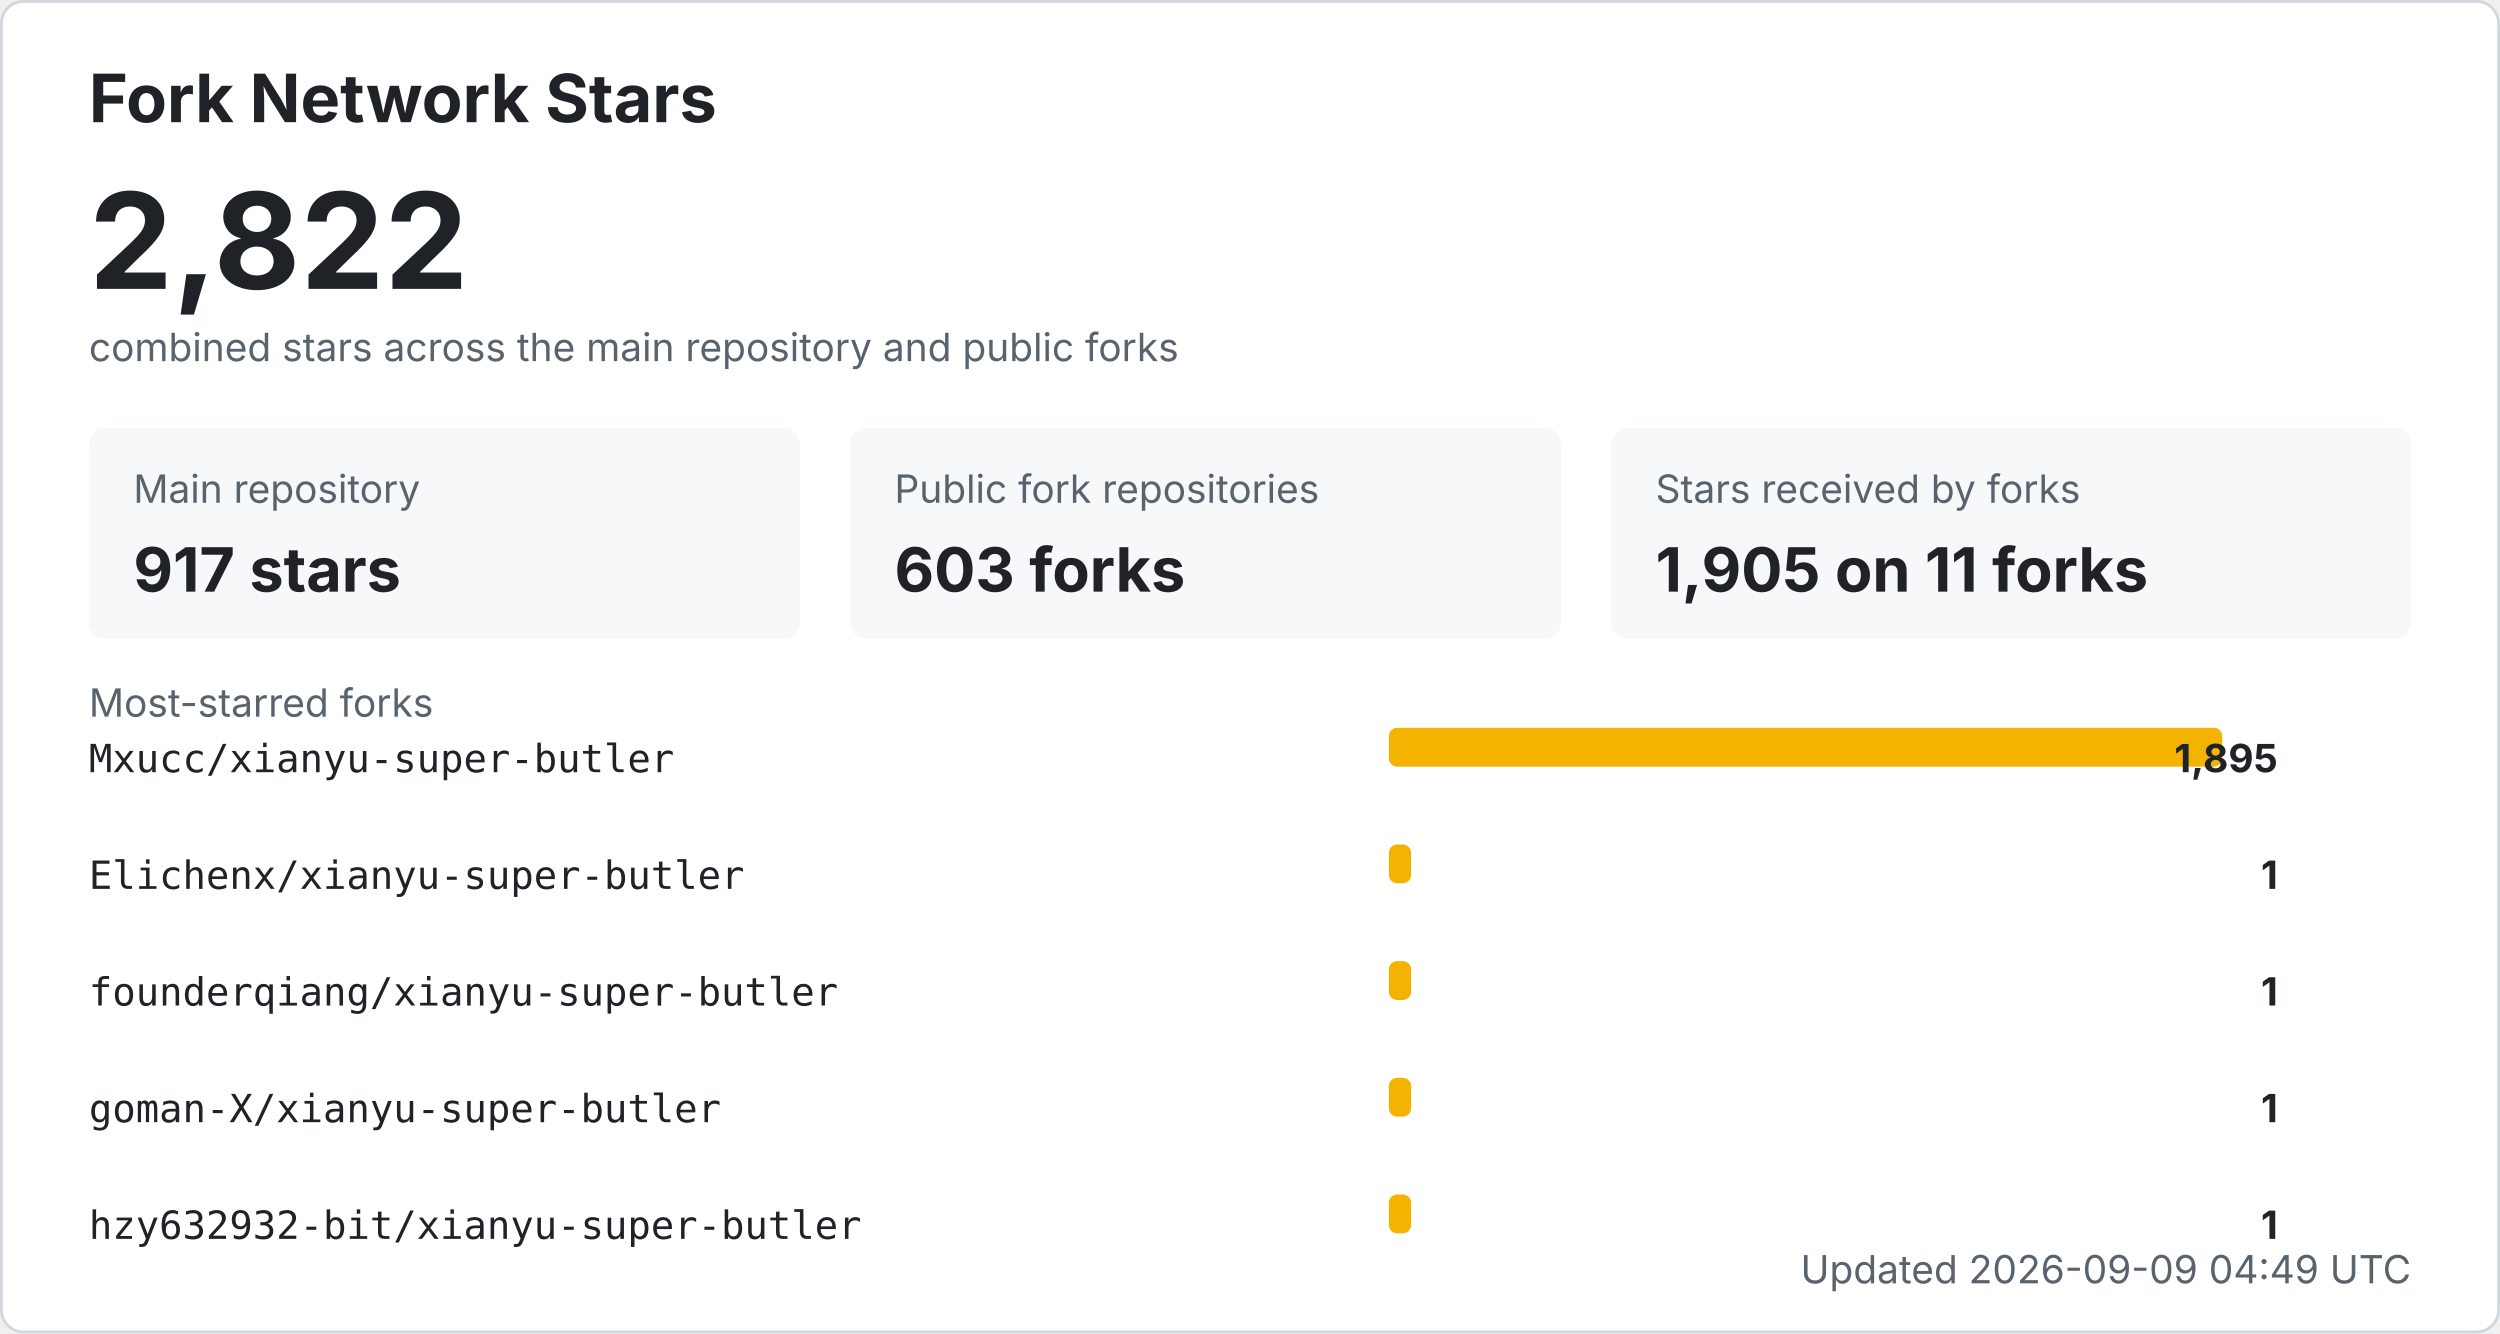
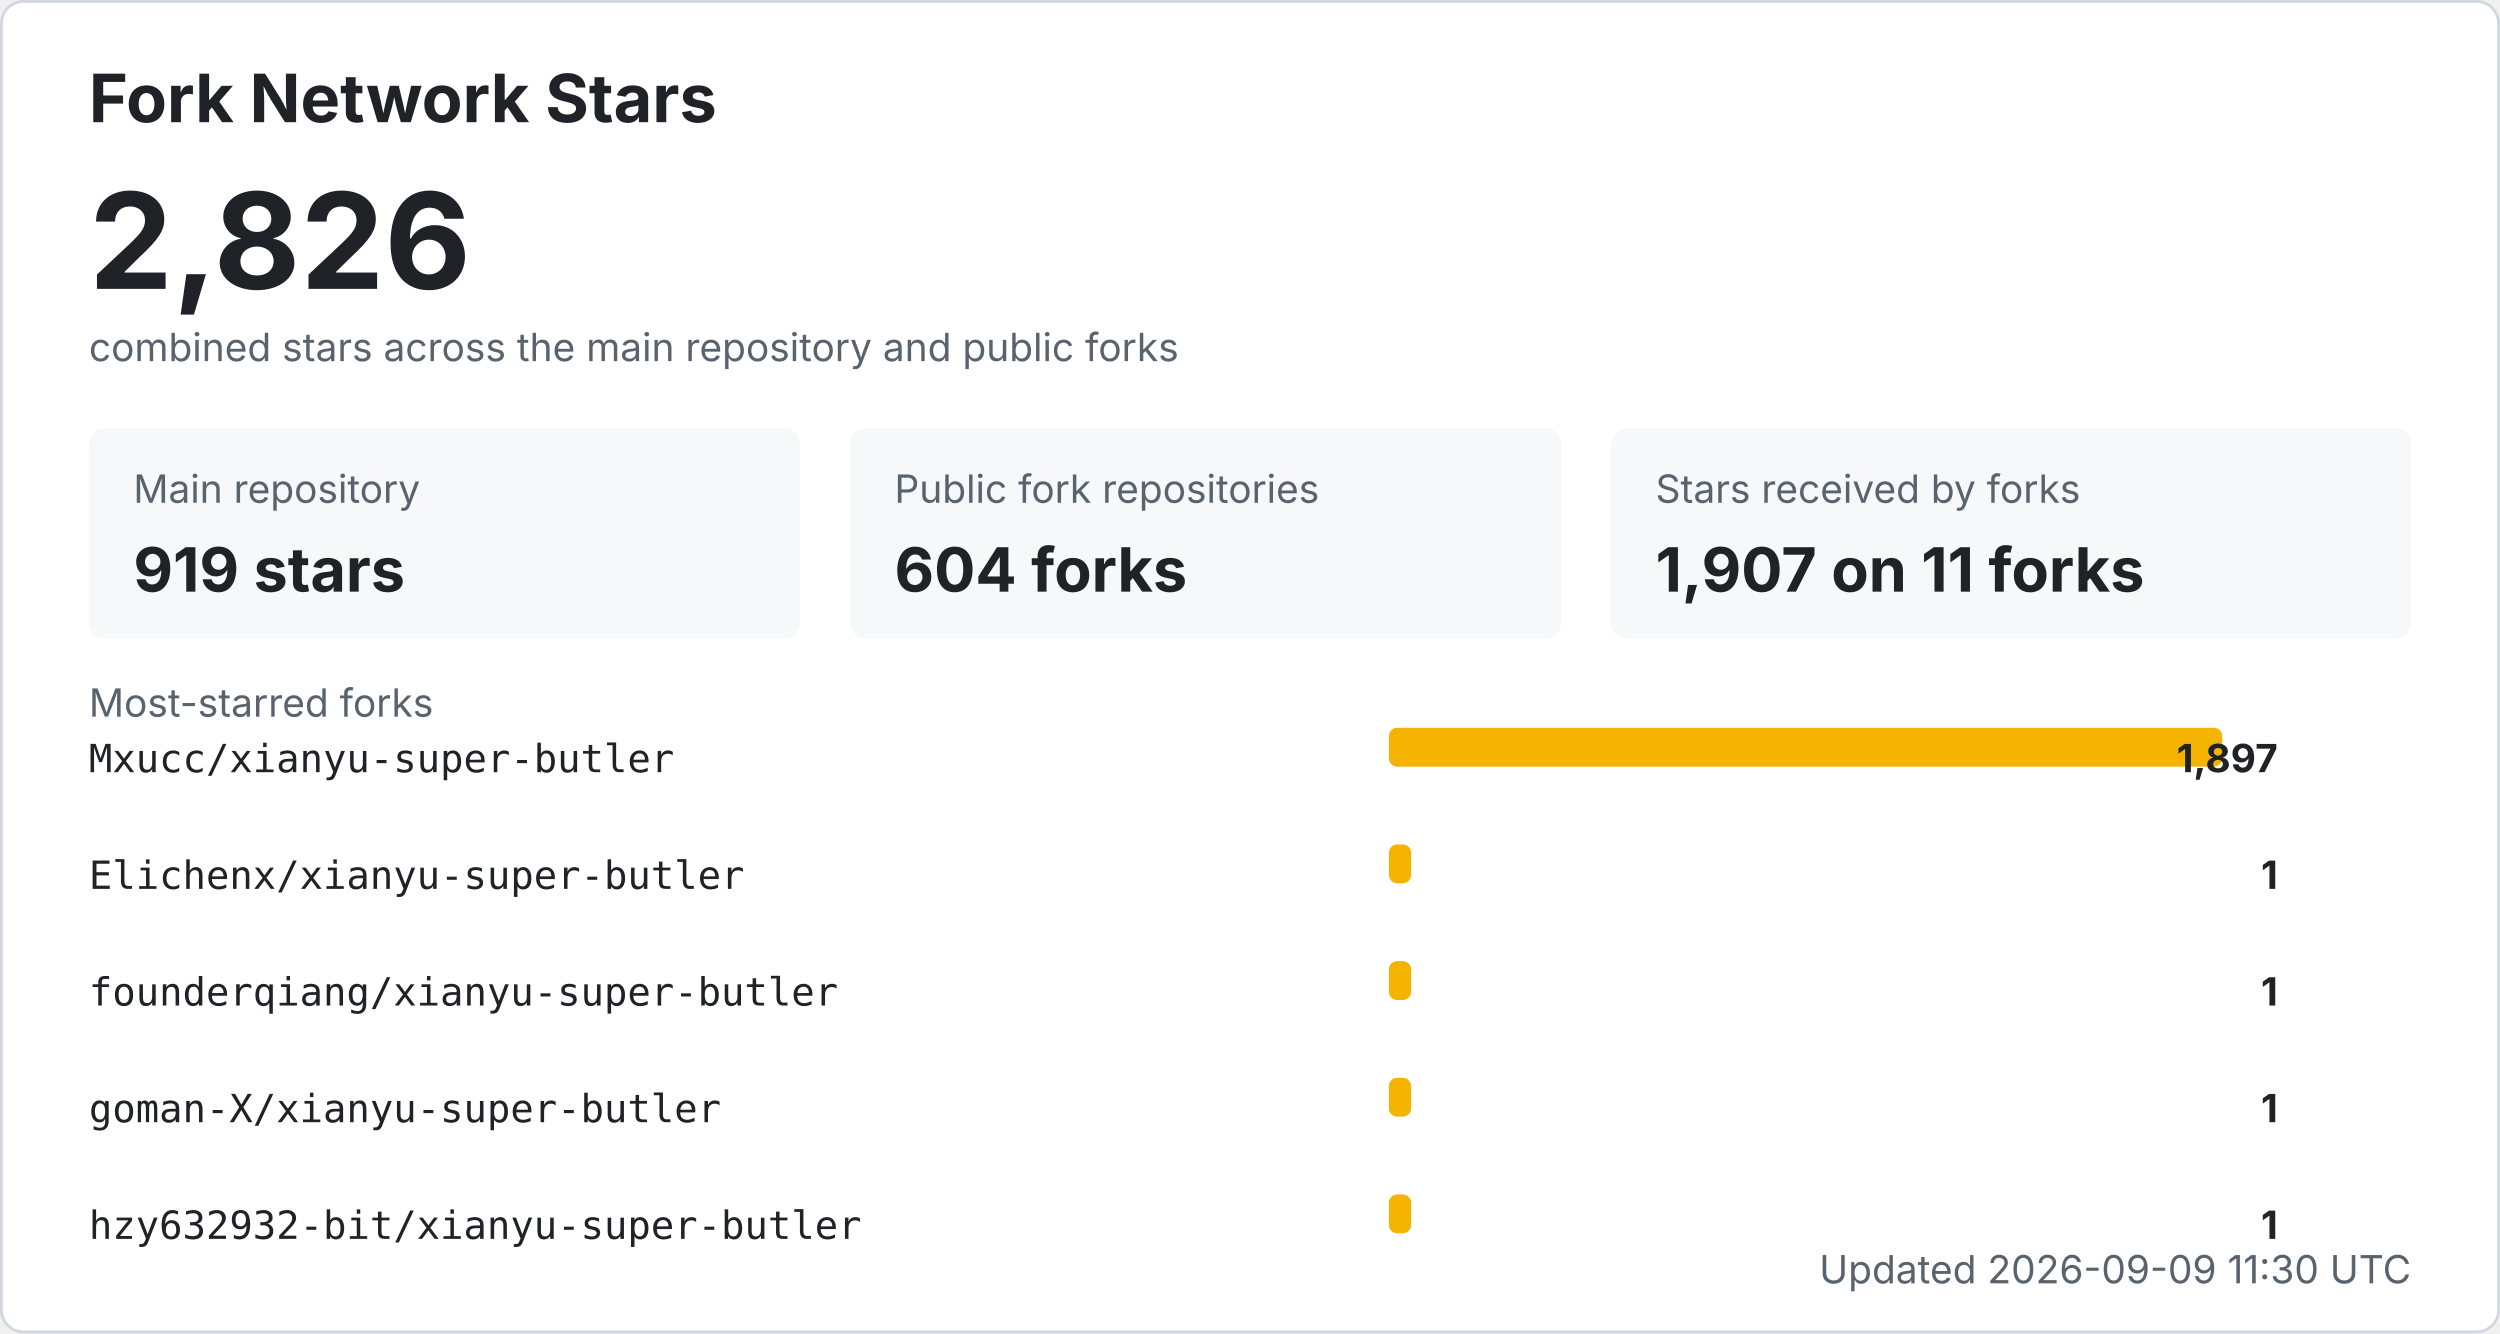
<svg xmlns="http://www.w3.org/2000/svg" width="900" height="480" viewBox="0 0 900 480" role="img" aria-labelledby="title desc">
  <style>
    .bg { fill: #ffffff; stroke: #d0d7de; }
    .title { fill: #1f2328; font: 700 24px -apple-system, BlinkMacSystemFont, "Segoe UI", sans-serif; }
    .total { fill: #1f2328; font: 700 48px -apple-system, BlinkMacSystemFont, "Segoe UI", sans-serif; }
    .label { fill: #59636e; font: 14px -apple-system, BlinkMacSystemFont, "Segoe UI", sans-serif; }
    .metric { fill: #1f2328; font: 700 22px -apple-system, BlinkMacSystemFont, "Segoe UI", sans-serif; }
    .repo { fill: #1f2328; font: 14px ui-monospace, SFMono-Regular, Consolas, monospace; }
    .count { fill: #1f2328; font: 700 14px -apple-system, BlinkMacSystemFont, "Segoe UI", sans-serif; }
    .muted { fill: #59636e; font: 14px -apple-system, BlinkMacSystemFont, "Segoe UI", sans-serif; }
    .card { fill: #f6f8fa; }
    .bar { fill: #f5b301; }
    @media (prefers-color-scheme: dark) {
      .bg { fill: #0d1117; stroke: #30363d; }
      .title, .total, .metric, .repo, .count { fill: #f0f6fc; }
      .label, .muted { fill: #8b949e; }
      .card { fill: #161b22; }
    }
  </style>
  <rect x="0.5" y="0.5" width="899" height="479" rx="8" class="bg" />
  <text x="32" y="44" class="title">Fork Network Stars</text>
-   <text x="32" y="104" class="total">2,822</text>
+   <text x="32" y="104" class="total">2,826</text>
  <text x="32" y="130" class="label">combined stars across the main repository and public forks</text>
  <rect x="32" y="154" width="256" height="76" rx="6" class="card" />
  <text x="48" y="181" class="label">Main repository</text>
-   <text x="48" y="213" class="metric">917 stars</text>
+   <text x="48" y="213" class="metric">919 stars</text>
  <rect x="306" y="154" width="256" height="76" rx="6" class="card" />
  <text x="322" y="181" class="label">Public fork repositories</text>
-   <text x="322" y="213" class="metric">603 forks</text>
+   <text x="322" y="213" class="metric">604 forks</text>
  <rect x="580" y="154" width="288" height="76" rx="6" class="card" />
  <text x="596" y="181" class="label">Stars received by forks</text>
-   <text x="596" y="213" class="metric">1,905 on 11 forks</text>
+   <text x="596" y="213" class="metric">1,907 on 11 forks</text>
  <text x="32" y="258" class="label">Most-starred forks</text>
  <text x="32" y="278" class="repo">Mxucc/xianyu-super-butler</text>
  <rect x="500" y="262" width="300" height="14" rx="3" class="bar" />
-   <text x="820" y="278" text-anchor="end" class="count">1,895</text>
+   <text x="820" y="278" text-anchor="end" class="count">1,897</text>
  <text x="32" y="320" class="repo">Elichenx/xianyu-super-butler</text>
  <rect x="500" y="304" width="8" height="14" rx="3" class="bar" />
  <text x="820" y="320" text-anchor="end" class="count">1</text>
  <text x="32" y="362" class="repo">founderqiang/xianyu-super-butler</text>
  <rect x="500" y="346" width="8" height="14" rx="3" class="bar" />
  <text x="820" y="362" text-anchor="end" class="count">1</text>
  <text x="32" y="404" class="repo">goman-X/xianyu-super-butler</text>
  <rect x="500" y="388" width="8" height="14" rx="3" class="bar" />
  <text x="820" y="404" text-anchor="end" class="count">1</text>
  <text x="32" y="446" class="repo">hzy632932-bit/xianyu-super-butler</text>
  <rect x="500" y="430" width="8" height="14" rx="3" class="bar" />
  <text x="820" y="446" text-anchor="end" class="count">1</text>
-   <text x="868" y="462" text-anchor="end" class="label">Updated 2026-09-09 04:49 UTC</text>
+   <text x="868" y="462" text-anchor="end" class="label">Updated 2026-09-09 11:30 UTC</text>
</svg>
